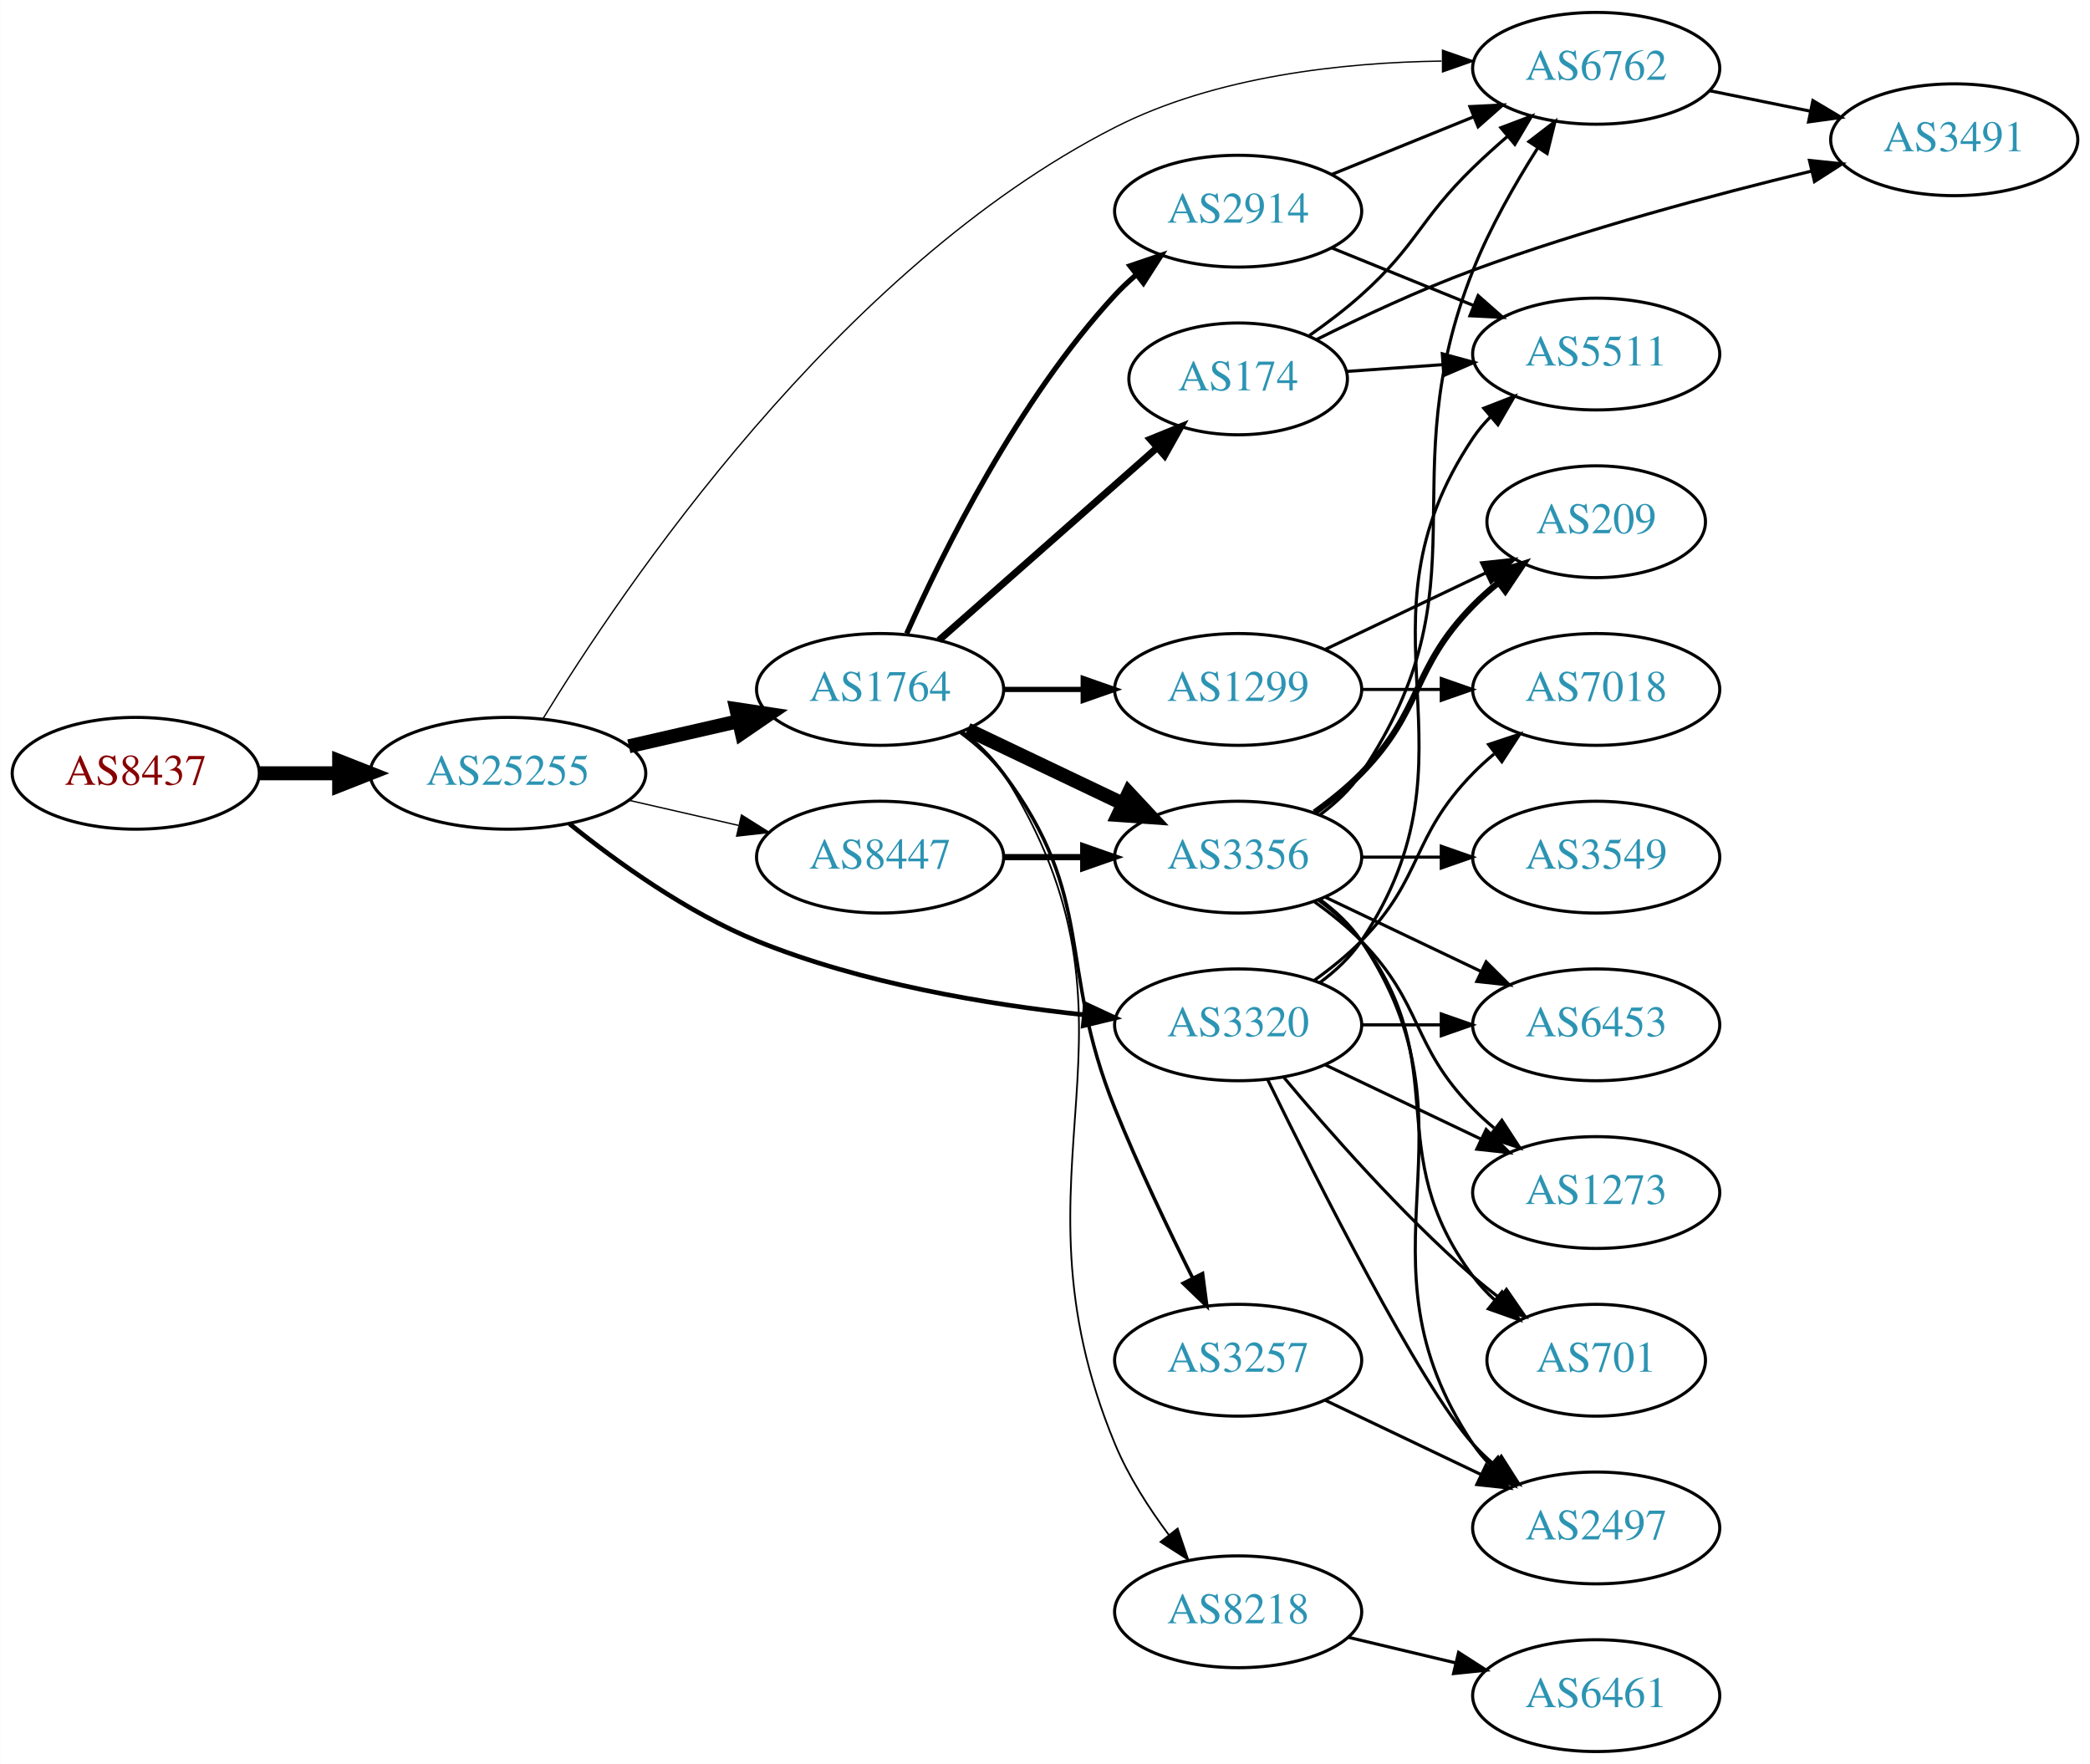
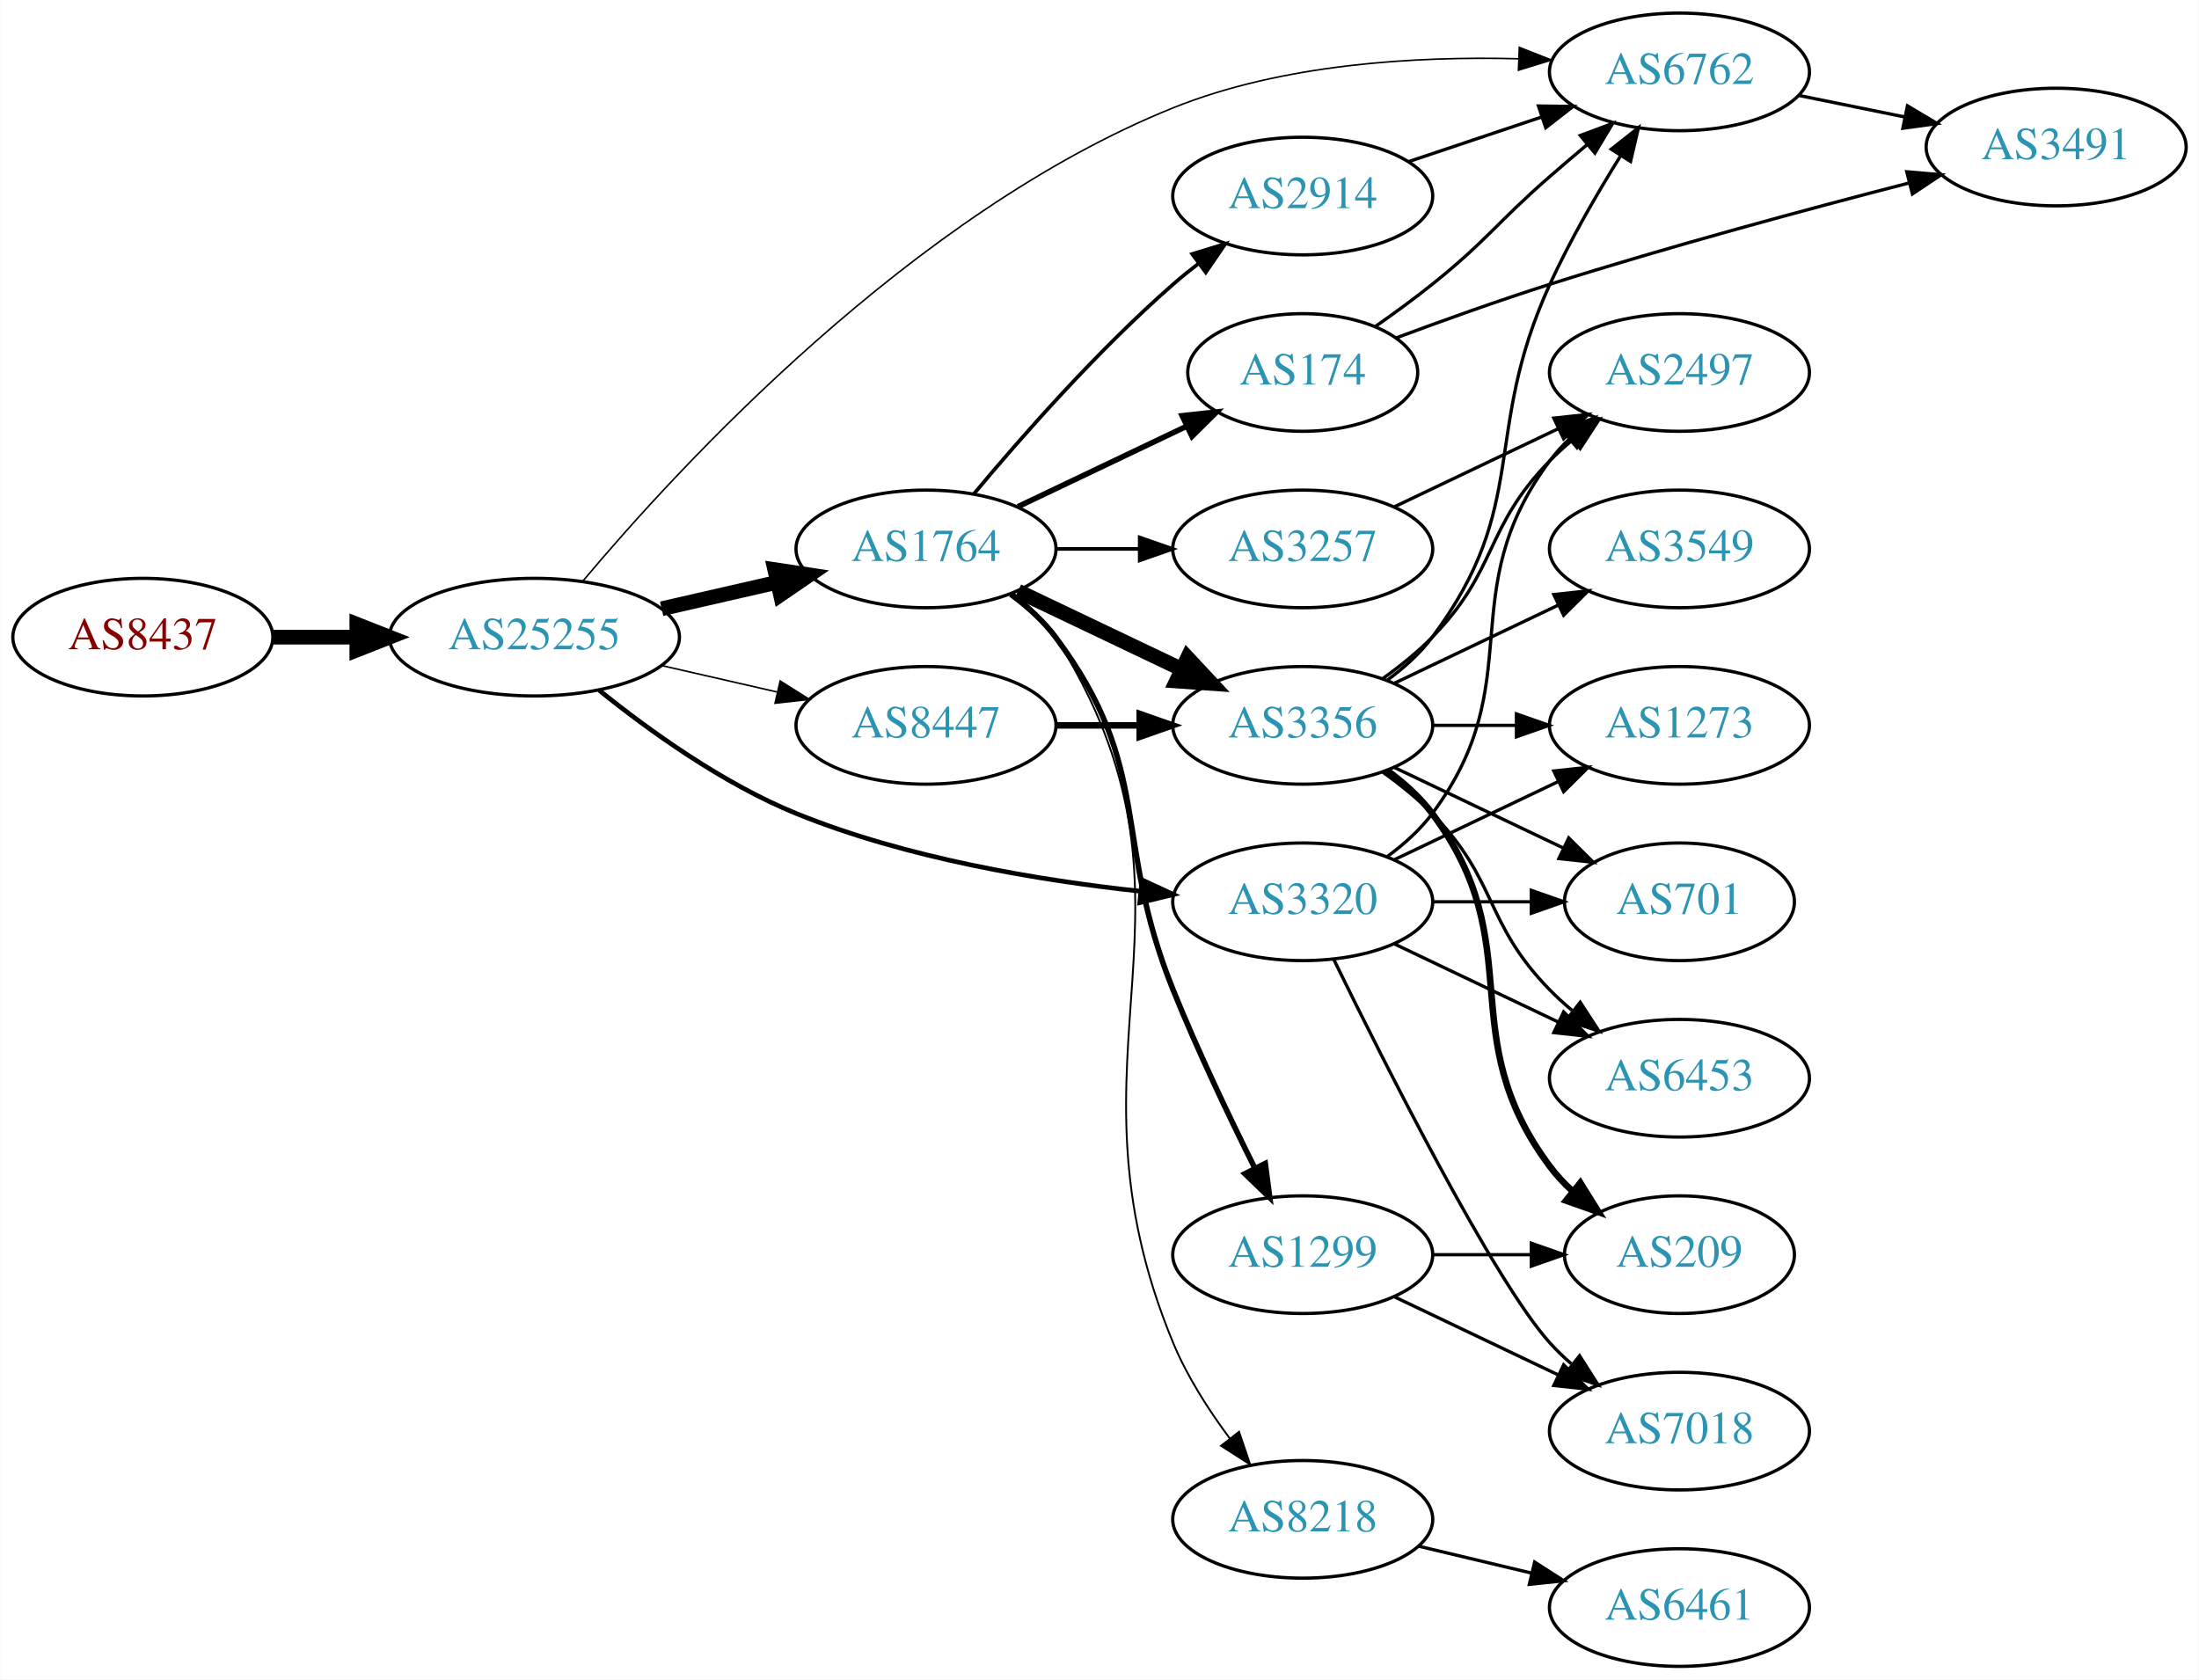
- <svg xmlns="http://www.w3.org/2000/svg" xmlns:xlink="http://www.w3.org/1999/xlink" width="673pt" height="568pt" viewBox="0.00 0.00 672.86 568.00">
-   <g id="graph0" class="graph" transform="scale(1 1) rotate(0) translate(4 564)">
-     <polygon fill="white" stroke="none" points="-4,4 -4,-564 668.857,-564 668.857,4 -4,4" />
+ <svg xmlns="http://www.w3.org/2000/svg" xmlns:xlink="http://www.w3.org/1999/xlink" width="673pt" height="514pt" viewBox="0.00 0.00 672.86 514.00">
+   <g id="graph0" class="graph" transform="scale(1 1) rotate(0) translate(4 510)">
+     <polygon fill="white" stroke="none" points="-4,4 -4,-510 668.857,-510 668.857,4 -4,4" />
    <g id="node1" class="node">
      <g id="a_node1">
        <a xlink:href="/asn/8437" xlink:title="AS8437 ~ Hutchison Drei Austria GmbH [AT]">
          <ellipse fill="#ffffff" stroke="black" cx="39.647" cy="-315" rx="39.794" ry="18" />
          <text text-anchor="middle" x="39.647" y="-311.3" font-family="Times,serif" font-size="14.00" fill="#880000">AS8437</text>
        </a>
      </g>
    </g>
    <g id="node2" class="node">
      <g id="a_node2">
        <a xlink:href="/asn/25255" xlink:title="AS25255 ~ ==&gt; TELE2 AUSTRIA &lt;== [AT]">
          <ellipse fill="#ffffff" stroke="black" cx="159.489" cy="-315" rx="44.393" ry="18" />
          <text text-anchor="middle" x="159.489" y="-311.3" font-family="Times,serif" font-size="14.00" fill="#2c94b3">AS25255</text>
        </a>
      </g>
    </g>
    <g id="edge1" class="edge">
      <path fill="none" stroke="black" stroke-width="4.5" d="M79.559,-315C87.662,-315 96.337,-315 104.863,-315" />
      <polygon fill="black" stroke="black" stroke-width="4.5" points="105.141,-318.938 115.141,-315 105.141,-311.063 105.141,-318.938" />
    </g>
    <g id="node3" class="node">
      <g id="a_node3">
-         <a xlink:href="/asn/6762" xlink:title="AS6762 ~ TELECOM ITALIA SPARKLE S.p.A. [IT]">
-           <ellipse fill="#ffffff" stroke="black" cx="509.918" cy="-542" rx="39.794" ry="18" />
-           <text text-anchor="middle" x="509.918" y="-538.3" font-family="Times,serif" font-size="14.00" fill="#2c94b3">AS6762</text>
-         </a>
-       </g>
-     </g>
-     <g id="edge2" class="edge">
-       <path fill="none" stroke="black" stroke-width="0.429" d="M170.732,-332.505C195.995,-373.87 265.761,-477.582 354.978,-523 387.427,-539.519 428.543,-543.888 460.119,-544.334" />
-       <polygon fill="black" stroke="black" stroke-width="0.429" points="460.431,-547.834 470.435,-544.347 460.439,-540.834 460.431,-547.834" />
-     </g>
-     <g id="node4" class="node">
-       <g id="a_node4">
        <a xlink:href="/asn/1764" xlink:title="AS1764 ~ NEXTLAYER-AS [AT]">
          <ellipse fill="#ffffff" stroke="black" cx="279.332" cy="-342" rx="39.794" ry="18" />
          <text text-anchor="middle" x="279.332" y="-338.3" font-family="Times,serif" font-size="14.00" fill="#2c94b3">AS1764</text>
        </a>
      </g>
    </g>
-     <g id="edge3" class="edge">
+     <g id="edge2" class="edge">
      <path fill="none" stroke="black" stroke-width="4.5" d="M198.424,-323.692C209.664,-326.267 222.077,-329.111 233.7,-331.774" />
      <polygon fill="black" stroke="black" stroke-width="4.5" points="233.035,-335.661 243.662,-334.057 234.794,-327.985 233.035,-335.661" />
+     </g>
+     <g id="node4" class="node">
+       <g id="a_node4">
+         <a xlink:href="/asn/8447" xlink:title="AS8447 ~ A1 Telekom Austria AG [AT]">
+           <ellipse fill="#ffffff" stroke="black" cx="279.332" cy="-288" rx="39.794" ry="18" />
+           <text text-anchor="middle" x="279.332" y="-284.3" font-family="Times,serif" font-size="14.00" fill="#2c94b3">AS8447</text>
+         </a>
+       </g>
+     </g>
+     <g id="edge3" class="edge">
+       <path fill="none" stroke="black" stroke-width="0.474" d="M198.424,-306.308C209.664,-303.733 222.077,-300.889 233.7,-298.226" />
+       <polygon fill="black" stroke="black" stroke-width="0.474" points="234.696,-301.588 243.662,-295.943 233.133,-294.765 234.696,-301.588" />
    </g>
    <g id="node5" class="node">
      <g id="a_node5">
        <a xlink:href="/asn/3320" xlink:title="AS3320 ~ DTAG [DE]">
          <ellipse fill="#ffffff" stroke="black" cx="394.625" cy="-234" rx="39.794" ry="18" />
          <text text-anchor="middle" x="394.625" y="-230.3" font-family="Times,serif" font-size="14.00" fill="#2c94b3">AS3320</text>
        </a>
      </g>
    </g>
    <g id="edge4" class="edge">
-       <path fill="none" stroke="black" stroke-width="1.5" d="M179.322,-298.725C194.583,-286.425 217.177,-270.148 239.685,-261 273.335,-247.324 313.886,-240.568 344.92,-237.234" />
-       <polygon fill="black" stroke="black" stroke-width="1.5" points="345.45,-240.699 355.056,-236.23 344.76,-233.733 345.45,-240.699" />
+       <path fill="none" stroke="black" stroke-width="1.421" d="M179.322,-298.725C194.583,-286.425 217.177,-270.148 239.685,-261 273.335,-247.324 313.886,-240.568 344.92,-237.234" />
+       <polygon fill="black" stroke="black" stroke-width="1.421" points="345.45,-240.699 355.056,-236.23 344.76,-233.733 345.45,-240.699" />
    </g>
    <g id="node6" class="node">
      <g id="a_node6">
-         <a xlink:href="/asn/8447" xlink:title="AS8447 ~ A1 Telekom Austria AG [AT]">
-           <ellipse fill="#ffffff" stroke="black" cx="279.332" cy="-288" rx="39.794" ry="18" />
-           <text text-anchor="middle" x="279.332" y="-284.3" font-family="Times,serif" font-size="14.00" fill="#2c94b3">AS8447</text>
+         <a xlink:href="/asn/6762" xlink:title="AS6762 ~ TELECOM ITALIA SPARKLE S.p.A. [IT]">
+           <ellipse fill="#ffffff" stroke="black" cx="509.918" cy="-488" rx="39.794" ry="18" />
+           <text text-anchor="middle" x="509.918" y="-484.3" font-family="Times,serif" font-size="14.00" fill="#2c94b3">AS6762</text>
        </a>
      </g>
    </g>
    <g id="edge5" class="edge">
-       <path fill="none" stroke="black" stroke-width="0.429" d="M198.424,-306.308C209.664,-303.733 222.077,-300.889 233.7,-298.226" />
-       <polygon fill="black" stroke="black" stroke-width="0.429" points="234.696,-301.588 243.662,-295.943 233.133,-294.765 234.696,-301.588" />
-     </g>
-     <g id="node21" class="node">
-       <g id="a_node21">
-         <a xlink:href="/asn/3491" xlink:title="AS3491 ~ PCCW Global, Inc. [US]">
-           <ellipse fill="#ffffff" stroke="black" cx="625.21" cy="-519" rx="39.794" ry="18" />
-           <text text-anchor="middle" x="625.21" y="-515.3" font-family="Times,serif" font-size="14.00" fill="#2c94b3">AS3491</text>
-         </a>
-       </g>
-     </g>
-     <g id="edge33" class="edge">
-       <path fill="none" stroke="black" d="M546.453,-534.786C556.682,-532.709 567.982,-530.415 578.725,-528.234" />
-       <polygon fill="black" stroke="black" points="579.697,-531.608 588.801,-526.189 578.304,-524.748 579.697,-531.608" />
+       <path fill="none" stroke="black" stroke-width="0.474" d="M174.366,-332.222C203.522,-366.953 275.085,-444.818 354.978,-477 388.472,-490.491 429.362,-492.827 460.58,-492.013" />
+       <polygon fill="black" stroke="black" stroke-width="0.474" points="460.91,-495.503 470.771,-491.628 460.646,-488.508 460.91,-495.503" />
    </g>
    <g id="node7" class="node">
      <g id="a_node7">
        <a xlink:href="/asn/2914" xlink:title="AS2914 ~ NTT America, Inc. [US]">
-           <ellipse fill="#ffffff" stroke="black" cx="394.625" cy="-496" rx="39.794" ry="18" />
-           <text text-anchor="middle" x="394.625" y="-492.3" font-family="Times,serif" font-size="14.00" fill="#2c94b3">AS2914</text>
+           <ellipse fill="#ffffff" stroke="black" cx="394.625" cy="-450" rx="39.794" ry="18" />
+           <text text-anchor="middle" x="394.625" y="-446.3" font-family="Times,serif" font-size="14.00" fill="#2c94b3">AS2914</text>
        </a>
      </g>
    </g>
    <g id="edge6" class="edge">
-       <path fill="none" stroke="black" stroke-width="1.688" d="M287.899,-359.996C299.519,-386.143 323.728,-435.197 354.978,-469 357.01,-471.197 359.249,-473.318 361.596,-475.339" />
-       <polygon fill="black" stroke="black" stroke-width="1.688" points="359.808,-478.384 369.841,-481.791 364.123,-472.872 359.808,-478.384" />
+       <path fill="none" stroke="black" stroke-width="1.125" d="M293.962,-358.817C308.244,-375.929 331.791,-402.745 354.978,-423 357.444,-425.154 360.082,-427.294 362.78,-429.372" />
+       <polygon fill="black" stroke="black" stroke-width="1.125" points="360.805,-432.264 370.934,-435.37 364.953,-426.625 360.805,-432.264" />
    </g>
    <g id="node8" class="node">
      <g id="a_node8">
        <a xlink:href="/asn/174" xlink:title="AS174 ~ Cogent Communications [US]">
-           <ellipse fill="#ffffff" stroke="black" cx="394.625" cy="-442" rx="35.194" ry="18" />
-           <text text-anchor="middle" x="394.625" y="-438.3" font-family="Times,serif" font-size="14.00" fill="#2c94b3">AS174</text>
+           <ellipse fill="#ffffff" stroke="black" cx="394.625" cy="-396" rx="35.194" ry="18" />
+           <text text-anchor="middle" x="394.625" y="-392.3" font-family="Times,serif" font-size="14.00" fill="#2c94b3">AS174</text>
        </a>
      </g>
    </g>
    <g id="edge7" class="edge">
-       <path fill="none" stroke="black" stroke-width="2.25" d="M298.283,-357.845C317.205,-374.547 347.159,-400.987 368.439,-419.77" />
-       <polygon fill="black" stroke="black" stroke-width="2.25" points="366.316,-422.564 376.129,-426.557 370.948,-417.316 366.316,-422.564" />
+       <path fill="none" stroke="black" stroke-width="1.688" d="M307.468,-354.934C322.9,-362.29 342.385,-371.577 358.92,-379.459" />
+       <polygon fill="black" stroke="black" stroke-width="1.688" points="357.729,-382.768 368.262,-383.911 360.741,-376.449 357.729,-382.768" />
    </g>
    <g id="node9" class="node">
      <g id="a_node9">
-         <a xlink:href="/asn/1299" xlink:title="AS1299 ~ Telia Carrier [EU]">
-           <ellipse fill="#ffffff" stroke="black" cx="394.625" cy="-342" rx="39.794" ry="18" />
-           <text text-anchor="middle" x="394.625" y="-338.3" font-family="Times,serif" font-size="14.00" fill="#2c94b3">AS1299</text>
-         </a>
-       </g>
-     </g>
-     <g id="edge8" class="edge">
-       <path fill="none" stroke="black" stroke-width="1.688" d="M319.004,-342C327.207,-342 335.971,-342 344.503,-342" />
-       <polygon fill="black" stroke="black" stroke-width="1.688" points="344.742,-345.5 354.742,-342 344.742,-338.5 344.742,-345.5" />
-     </g>
-     <g id="node10" class="node">
-       <g id="a_node10">
        <a xlink:href="/asn/3356" xlink:title="AS3356 ~ Level 3 Parent, LLC [US]">
          <ellipse fill="#ffffff" stroke="black" cx="394.625" cy="-288" rx="39.794" ry="18" />
          <text text-anchor="middle" x="394.625" y="-284.3" font-family="Times,serif" font-size="14.00" fill="#2c94b3">AS3356</text>
        </a>
      </g>
    </g>
-     <g id="edge9" class="edge">
+     <g id="edge8" class="edge">
      <path fill="none" stroke="black" stroke-width="4.5" d="M307.468,-329.066C322.462,-321.919 341.283,-312.948 357.506,-305.215" />
      <polygon fill="black" stroke="black" stroke-width="4.5" points="359.377,-308.686 366.71,-300.829 355.988,-301.577 359.377,-308.686" />
    </g>
+     <g id="node10" class="node">
+       <g id="a_node10">
+         <a xlink:href="/asn/3257" xlink:title="AS3257 ~ GTT [DE]">
+           <ellipse fill="#ffffff" stroke="black" cx="394.625" cy="-342" rx="39.794" ry="18" />
+           <text text-anchor="middle" x="394.625" y="-338.3" font-family="Times,serif" font-size="14.00" fill="#2c94b3">AS3257</text>
+         </a>
+       </g>
+     </g>
+     <g id="edge9" class="edge">
+       <path fill="none" stroke="black" stroke-width="1.125" d="M319.004,-342C327.207,-342 335.971,-342 344.503,-342" />
+       <polygon fill="black" stroke="black" stroke-width="1.125" points="344.742,-345.5 354.742,-342 344.742,-338.5 344.742,-345.5" />
+     </g>
    <g id="node11" class="node">
      <g id="a_node11">
-         <a xlink:href="/asn/3257" xlink:title="AS3257 ~ GTT [DE]">
+         <a xlink:href="/asn/1299" xlink:title="AS1299 ~ Telia Carrier [EU]">
          <ellipse fill="#ffffff" stroke="black" cx="394.625" cy="-126" rx="39.794" ry="18" />
-           <text text-anchor="middle" x="394.625" y="-122.3" font-family="Times,serif" font-size="14.00" fill="#2c94b3">AS3257</text>
+           <text text-anchor="middle" x="394.625" y="-122.3" font-family="Times,serif" font-size="14.00" fill="#2c94b3">AS1299</text>
        </a>
      </g>
    </g>
    <g id="edge10" class="edge">
-       <path fill="none" stroke="black" stroke-width="1.125" d="M305.262,-328.118C310.338,-324.389 315.256,-319.984 318.978,-315 349.249,-274.458 336.048,-253.922 354.978,-207 362.461,-188.453 372.156,-168.141 379.963,-152.497" />
-       <polygon fill="black" stroke="black" stroke-width="1.125" points="383.165,-153.922 384.544,-143.417 376.915,-150.769 383.165,-153.922" />
+       <path fill="none" stroke="black" stroke-width="1.688" d="M305.262,-328.118C310.338,-324.389 315.256,-319.984 318.978,-315 349.249,-274.458 336.048,-253.922 354.978,-207 362.461,-188.453 372.156,-168.141 379.963,-152.497" />
+       <polygon fill="black" stroke="black" stroke-width="1.688" points="383.165,-153.922 384.544,-143.417 376.915,-150.769 383.165,-153.922" />
    </g>
    <g id="node12" class="node">
      <g id="a_node12">
        <a xlink:href="/asn/8218" xlink:title="AS8218 ~ legacy Neotelecoms [FR]">
          <ellipse fill="#ffffff" stroke="black" cx="394.625" cy="-45" rx="39.794" ry="18" />
          <text text-anchor="middle" x="394.625" y="-41.3" font-family="Times,serif" font-size="14.00" fill="#2c94b3">AS8218</text>
        </a>
      </g>
    </g>
    <g id="edge11" class="edge">
      <path fill="none" stroke="black" stroke-width="0.562" d="M305.858,-328.528C310.903,-324.777 315.658,-320.26 318.978,-315 370.928,-232.7 317.692,-188.899 354.978,-99 359.262,-88.671 365.848,-78.416 372.377,-69.663" />
      <polygon fill="black" stroke="black" stroke-width="0.562" points="375.14,-71.811 378.541,-61.777 369.625,-67.5 375.14,-71.811" />
    </g>
+     <g id="edge24" class="edge">
+       <path fill="none" stroke="black" stroke-width="2" d="M319.004,-288C327.207,-288 335.971,-288 344.503,-288" />
+       <polygon fill="black" stroke="black" stroke-width="2" points="344.742,-291.5 354.742,-288 344.742,-284.5 344.742,-291.5" />
+     </g>
+     <g id="node14" class="node">
+       <g id="a_node14">
+         <a xlink:href="/asn/1273" xlink:title="AS1273 ~ Vodafone Group PLC [EU]">
+           <ellipse fill="#ffffff" stroke="black" cx="509.918" cy="-288" rx="39.794" ry="18" />
+           <text text-anchor="middle" x="509.918" y="-284.3" font-family="Times,serif" font-size="14.00" fill="#2c94b3">AS1273</text>
+         </a>
+       </g>
+     </g>
+     <g id="edge28" class="edge">
+       <path fill="none" stroke="black" d="M422.761,-246.934C437.755,-254.081 456.576,-263.052 472.799,-270.785" />
+       <polygon fill="black" stroke="black" points="471.469,-274.028 482.002,-275.171 474.481,-267.709 471.469,-274.028" />
+     </g>
+     <g id="node16" class="node">
+       <g id="a_node16">
+         <a xlink:href="/asn/2497" xlink:title="AS2497 ~ Internet Initiative Japan Inc. [JP]">
+           <ellipse fill="#ffffff" stroke="black" cx="509.918" cy="-396" rx="39.794" ry="18" />
+           <text text-anchor="middle" x="509.918" y="-392.3" font-family="Times,serif" font-size="14.00" fill="#2c94b3">AS2497</text>
+         </a>
+       </g>
+     </g>
+     <g id="edge25" class="edge">
+       <path fill="none" stroke="black" d="M420.555,-247.882C425.631,-251.611 430.549,-256.016 434.271,-261 464.542,-301.542 440,-328.458 470.271,-369 472.016,-371.336 474.023,-373.545 476.186,-375.617" />
+       <polygon fill="black" stroke="black" points="474.064,-378.405 483.987,-382.118 478.546,-373.027 474.064,-378.405" />
+     </g>
+     <g id="node17" class="node">
+       <g id="a_node17">
+         <a xlink:href="/asn/701" xlink:title="AS701 ~ UUNET [US]">
+           <ellipse fill="#ffffff" stroke="black" cx="509.918" cy="-234" rx="35.194" ry="18" />
+           <text text-anchor="middle" x="509.918" y="-230.3" font-family="Times,serif" font-size="14.00" fill="#2c94b3">AS701</text>
+         </a>
+       </g>
+     </g>
+     <g id="edge29" class="edge">
+       <path fill="none" stroke="black" d="M434.297,-234C444.002,-234 454.493,-234 464.456,-234" />
+       <polygon fill="black" stroke="black" points="464.592,-237.5 474.592,-234 464.592,-230.5 464.592,-237.5" />
+     </g>
+     <g id="node19" class="node">
+       <g id="a_node19">
+         <a xlink:href="/asn/6453" xlink:title="AS6453 ~ TATA COMMUNICATIONS (AMERICA) INC [US]">
+           <ellipse fill="#ffffff" stroke="black" cx="509.918" cy="-180" rx="39.794" ry="18" />
+           <text text-anchor="middle" x="509.918" y="-176.3" font-family="Times,serif" font-size="14.00" fill="#2c94b3">AS6453</text>
+         </a>
+       </g>
+     </g>
+     <g id="edge27" class="edge">
+       <path fill="none" stroke="black" d="M422.761,-221.066C437.755,-213.919 456.576,-204.948 472.799,-197.215" />
+       <polygon fill="black" stroke="black" points="474.481,-200.291 482.002,-192.829 471.469,-193.972 474.481,-200.291" />
+     </g>
+     <g id="node20" class="node">
+       <g id="a_node20">
+         <a xlink:href="/asn/7018" xlink:title="AS7018 ~ AT&amp;T Services, Inc. [US]">
+           <ellipse fill="#ffffff" stroke="black" cx="509.918" cy="-72" rx="39.794" ry="18" />
+           <text text-anchor="middle" x="509.918" y="-68.3" font-family="Times,serif" font-size="14.00" fill="#2c94b3">AS7018</text>
+         </a>
+       </g>
+     </g>
+     <g id="edge26" class="edge">
+       <path fill="none" stroke="black" d="M404.062,-216.489C419.681,-184.491 453.067,-118.107 470.271,-99 472.273,-96.776 474.492,-94.637 476.825,-92.603" />
+       <polygon fill="black" stroke="black" points="479.355,-95.065 485.044,-86.127 475.023,-89.567 479.355,-95.065" />
+     </g>
    <g id="node13" class="node">
      <g id="a_node13">
-         <a xlink:href="/asn/7018" xlink:title="AS7018 ~ AT&amp;T Services, Inc. [US]">
-           <ellipse fill="#ffffff" stroke="black" cx="509.918" cy="-342" rx="39.794" ry="18" />
-           <text text-anchor="middle" x="509.918" y="-338.3" font-family="Times,serif" font-size="14.00" fill="#2c94b3">AS7018</text>
-         </a>
-       </g>
+         <a xlink:href="/asn/3491" xlink:title="AS3491 ~ PCCW Global, Inc. [US]">
+           <ellipse fill="#ffffff" stroke="black" cx="625.21" cy="-465" rx="39.794" ry="18" />
+           <text text-anchor="middle" x="625.21" y="-461.3" font-family="Times,serif" font-size="14.00" fill="#2c94b3">AS3491</text>
+         </a>
+       </g>
+     </g>
+     <g id="edge31" class="edge">
+       <path fill="none" stroke="black" d="M546.453,-480.786C556.682,-478.709 567.982,-476.415 578.725,-474.234" />
+       <polygon fill="black" stroke="black" points="579.697,-477.608 588.801,-472.189 578.304,-470.748 579.697,-477.608" />
    </g>
    <g id="edge12" class="edge">
-       <path fill="none" stroke="black" d="M419.219,-248.389C424.475,-252.148 429.806,-256.437 434.271,-261 454.443,-281.617 450.099,-294.383 470.271,-315 472.364,-317.139 474.647,-319.218 477.024,-321.21" />
-       <polygon fill="black" stroke="black" points="475.267,-324.275 485.323,-327.611 479.542,-318.732 475.267,-324.275" />
-     </g>
-     <g id="node14" class="node">
-       <g id="a_node14">
-         <a xlink:href="/asn/6453" xlink:title="AS6453 ~ TATA COMMUNICATIONS (AMERICA) INC [US]">
-           <ellipse fill="#ffffff" stroke="black" cx="509.918" cy="-234" rx="39.794" ry="18" />
-           <text text-anchor="middle" x="509.918" y="-230.3" font-family="Times,serif" font-size="14.00" fill="#2c94b3">AS6453</text>
-         </a>
-       </g>
+       <path fill="none" stroke="black" d="M426.882,-460.484C439.531,-464.727 454.31,-469.684 467.811,-474.212" />
+       <polygon fill="black" stroke="black" points="466.775,-477.556 477.369,-477.418 469.001,-470.92 466.775,-477.556" />
    </g>
    <g id="edge13" class="edge">
-       <path fill="none" stroke="black" d="M434.297,-234C442.5,-234 451.264,-234 459.796,-234" />
-       <polygon fill="black" stroke="black" points="460.035,-237.5 470.035,-234 460.035,-230.5 460.035,-237.5" />
+       <path fill="none" stroke="black" d="M416.852,-410.081C422.616,-414.105 428.78,-418.597 434.271,-423 451.204,-436.578 453.907,-441.741 470.271,-456 473.937,-459.194 477.841,-462.516 481.705,-465.759" />
+       <polygon fill="black" stroke="black" points="479.567,-468.533 489.493,-472.237 484.043,-463.151 479.567,-468.533" />
+     </g>
+     <g id="edge14" class="edge">
+       <path fill="none" stroke="black" d="M423.094,-406.537C437.118,-411.762 454.505,-418.007 470.271,-423 506.93,-434.61 549.093,-445.978 580.014,-453.953" />
+       <polygon fill="black" stroke="black" points="579.489,-457.431 590.045,-456.522 581.226,-450.65 579.489,-457.431" />
+     </g>
+     <g id="edge15" class="edge">
+       <path fill="none" stroke="black" d="M420.555,-301.882C425.631,-305.611 430.549,-310.016 434.271,-315 464.542,-355.542 449.221,-376.99 470.271,-423 476.391,-436.377 484.557,-450.496 491.806,-462.145" />
+       <polygon fill="black" stroke="black" points="489.049,-464.332 497.366,-470.896 494.958,-460.579 489.049,-464.332" />
+     </g>
+     <g id="edge16" class="edge">
+       <path fill="none" stroke="black" d="M434.297,-288C442.5,-288 451.264,-288 459.796,-288" />
+       <polygon fill="black" stroke="black" points="460.035,-291.5 470.035,-288 460.035,-284.5 460.035,-291.5" />
    </g>
    <g id="node15" class="node">
      <g id="a_node15">
-         <a xlink:href="/asn/1273" xlink:title="AS1273 ~ Vodafone Group PLC [EU]">
-           <ellipse fill="#ffffff" stroke="black" cx="509.918" cy="-180" rx="39.794" ry="18" />
-           <text text-anchor="middle" x="509.918" y="-176.3" font-family="Times,serif" font-size="14.00" fill="#2c94b3">AS1273</text>
-         </a>
-       </g>
-     </g>
-     <g id="edge14" class="edge">
-       <path fill="none" stroke="black" d="M422.761,-221.066C437.755,-213.919 456.576,-204.948 472.799,-197.215" />
-       <polygon fill="black" stroke="black" points="474.481,-200.291 482.002,-192.829 471.469,-193.972 474.481,-200.291" />
-     </g>
-     <g id="node16" class="node">
-       <g id="a_node16">
-         <a xlink:href="/asn/701" xlink:title="AS701 ~ UUNET [US]">
-           <ellipse fill="#ffffff" stroke="black" cx="509.918" cy="-126" rx="35.194" ry="18" />
-           <text text-anchor="middle" x="509.918" y="-122.3" font-family="Times,serif" font-size="14.00" fill="#2c94b3">AS701</text>
-         </a>
-       </g>
-     </g>
-     <g id="edge15" class="edge">
-       <path fill="none" stroke="black" d="M409.255,-217.183C423.537,-200.071 447.084,-173.255 470.271,-153 472.941,-150.668 475.814,-148.352 478.744,-146.114" />
-       <polygon fill="black" stroke="black" points="481.022,-148.784 487.035,-140.061 476.895,-143.13 481.022,-148.784" />
-     </g>
-     <g id="node17" class="node">
-       <g id="a_node17">
-         <a xlink:href="/asn/2497" xlink:title="AS2497 ~ Internet Initiative Japan Inc. [JP]">
-           <ellipse fill="#ffffff" stroke="black" cx="509.918" cy="-72" rx="39.794" ry="18" />
-           <text text-anchor="middle" x="509.918" y="-68.3" font-family="Times,serif" font-size="14.00" fill="#2c94b3">AS2497</text>
-         </a>
-       </g>
-     </g>
-     <g id="edge16" class="edge">
-       <path fill="none" stroke="black" d="M404.062,-216.489C419.681,-184.491 453.067,-118.107 470.271,-99 472.273,-96.776 474.492,-94.637 476.825,-92.603" />
-       <polygon fill="black" stroke="black" points="479.355,-95.065 485.044,-86.127 475.023,-89.567 479.355,-95.065" />
+         <a xlink:href="/asn/3549" xlink:title="AS3549 ~ Level 3 Parent, LLC [US]">
+           <ellipse fill="#ffffff" stroke="black" cx="509.918" cy="-342" rx="39.794" ry="18" />
+           <text text-anchor="middle" x="509.918" y="-338.3" font-family="Times,serif" font-size="14.00" fill="#2c94b3">AS3549</text>
+         </a>
+       </g>
+     </g>
+     <g id="edge17" class="edge">
+       <path fill="none" stroke="black" d="M422.761,-300.934C437.755,-308.081 456.576,-317.052 472.799,-324.785" />
+       <polygon fill="black" stroke="black" points="471.469,-328.028 482.002,-329.171 474.481,-321.709 471.469,-328.028" />
+     </g>
+     <g id="edge18" class="edge">
+       <path fill="none" stroke="black" d="M419.219,-302.389C424.475,-306.148 429.806,-310.437 434.271,-315 454.443,-335.617 450.099,-348.383 470.271,-369 472.364,-371.139 474.647,-373.218 477.024,-375.21" />
+       <polygon fill="black" stroke="black" points="475.267,-378.275 485.323,-381.611 479.542,-372.732 475.267,-378.275" />
+     </g>
+     <g id="edge19" class="edge">
+       <path fill="none" stroke="black" d="M422.761,-275.066C438.193,-267.71 457.678,-258.423 474.213,-250.541" />
+       <polygon fill="black" stroke="black" points="476.034,-253.551 483.555,-246.089 473.022,-247.232 476.034,-253.551" />
    </g>
    <g id="node18" class="node">
      <g id="a_node18">
-         <a xlink:href="/asn/5511" xlink:title="AS5511 ~ Orange S.A. [FR]">
-           <ellipse fill="#ffffff" stroke="black" cx="509.918" cy="-450" rx="39.794" ry="18" />
-           <text text-anchor="middle" x="509.918" y="-446.3" font-family="Times,serif" font-size="14.00" fill="#2c94b3">AS5511</text>
-         </a>
-       </g>
-     </g>
-     <g id="edge17" class="edge">
-       <path fill="none" stroke="black" d="M420.944,-247.607C425.999,-251.351 430.811,-255.831 434.271,-261 475.296,-322.294 429.247,-361.706 470.271,-423 471.893,-425.423 473.812,-427.695 475.914,-429.81" />
-       <polygon fill="black" stroke="black" points="473.727,-432.546 483.599,-436.393 478.281,-427.229 473.727,-432.546" />
+         <a xlink:href="/asn/209" xlink:title="AS209 ~ CenturyLink Communications, LLC [US]">
+           <ellipse fill="#ffffff" stroke="black" cx="509.918" cy="-126" rx="35.194" ry="18" />
+           <text text-anchor="middle" x="509.918" y="-122.3" font-family="Times,serif" font-size="14.00" fill="#2c94b3">AS209</text>
+         </a>
+       </g>
    </g>
    <g id="edge20" class="edge">
-       <path fill="none" stroke="black" stroke-width="2" d="M319.004,-288C327.207,-288 335.971,-288 344.503,-288" />
-       <polygon fill="black" stroke="black" stroke-width="2" points="344.742,-291.5 354.742,-288 344.742,-284.5 344.742,-291.5" />
-     </g>
-     <g id="edge32" class="edge">
-       <path fill="none" stroke="black" d="M424.8,-507.846C438.676,-513.48 455.453,-520.292 470.362,-526.346" />
-       <polygon fill="black" stroke="black" points="469.259,-529.675 479.841,-530.194 471.892,-523.189 469.259,-529.675" />
-     </g>
-     <g id="edge31" class="edge">
-       <path fill="none" stroke="black" d="M424.8,-484.154C438.676,-478.52 455.453,-471.708 470.362,-465.654" />
-       <polygon fill="black" stroke="black" points="471.892,-468.811 479.841,-461.806 469.259,-462.325 471.892,-468.811" />
-     </g>
-     <g id="edge29" class="edge">
-       <path fill="none" stroke="black" d="M417.581,-455.978C423.226,-459.932 429.148,-464.415 434.271,-469 452.341,-485.172 452.877,-493.103 470.271,-510 473.758,-513.388 477.562,-516.819 481.378,-520.114" />
-       <polygon fill="black" stroke="black" points="479.224,-522.876 489.132,-526.629 483.727,-517.517 479.224,-522.876" />
-     </g>
-     <g id="edge30" class="edge">
-       <path fill="none" stroke="black" d="M429.616,-444.4C439.295,-445.084 450.031,-445.842 460.395,-446.574" />
-       <polygon fill="black" stroke="black" points="460.362,-450.08 470.584,-447.293 460.855,-443.097 460.362,-450.08" />
-     </g>
-     <g id="edge28" class="edge">
-       <path fill="none" stroke="black" d="M419.716,-454.59C434.123,-461.79 452.942,-470.627 470.271,-477 506.128,-490.186 548.026,-501.354 579.051,-508.852" />
-       <polygon fill="black" stroke="black" points="578.593,-512.34 589.132,-511.251 580.214,-505.53 578.593,-512.34" />
-     </g>
-     <g id="edge18" class="edge">
-       <path fill="none" stroke="black" d="M434.297,-342C442.5,-342 451.264,-342 459.796,-342" />
-       <polygon fill="black" stroke="black" points="460.035,-345.5 470.035,-342 460.035,-338.5 460.035,-345.5" />
-     </g>
-     <g id="node19" class="node">
-       <g id="a_node19">
-         <a xlink:href="/asn/209" xlink:title="AS209 ~ CenturyLink Communications, LLC [US]">
-           <ellipse fill="#ffffff" stroke="black" cx="509.918" cy="-396" rx="35.194" ry="18" />
-           <text text-anchor="middle" x="509.918" y="-392.3" font-family="Times,serif" font-size="14.00" fill="#2c94b3">AS209</text>
-         </a>
-       </g>
-     </g>
-     <g id="edge19" class="edge">
-       <path fill="none" stroke="black" d="M422.761,-354.934C438.193,-362.29 457.678,-371.577 474.213,-379.459" />
-       <polygon fill="black" stroke="black" points="473.022,-382.768 483.555,-383.911 476.034,-376.449 473.022,-382.768" />
-     </g>
-     <g id="edge25" class="edge">
-       <path fill="none" stroke="black" d="M420.944,-301.607C425.999,-305.351 430.811,-309.831 434.271,-315 475.296,-376.294 443.082,-408.438 470.271,-477 475.656,-490.578 483.659,-504.631 490.989,-516.182" />
-       <polygon fill="black" stroke="black" points="488.256,-518.398 496.659,-524.852 494.115,-514.567 488.256,-518.398" />
-     </g>
-     <g id="edge24" class="edge">
-       <path fill="none" stroke="black" d="M422.761,-275.066C437.755,-267.919 456.576,-258.948 472.799,-251.215" />
-       <polygon fill="black" stroke="black" points="474.481,-254.291 482.002,-246.829 471.469,-247.972 474.481,-254.291" />
-     </g>
-     <g id="edge23" class="edge">
+       <path fill="none" stroke="black" stroke-width="2" d="M420.555,-274.118C425.631,-270.389 430.549,-265.984 434.271,-261 464.542,-220.458 440,-193.542 470.271,-153 472.279,-150.311 474.635,-147.791 477.176,-145.454" />
+       <polygon fill="black" stroke="black" stroke-width="2" points="479.59,-148.004 485.191,-139.011 475.205,-142.548 479.59,-148.004" />
+     </g>
+     <g id="edge21" class="edge">
      <path fill="none" stroke="black" d="M419.219,-273.611C424.475,-269.852 429.806,-265.563 434.271,-261 454.443,-240.383 450.099,-227.617 470.271,-207 472.364,-204.861 474.647,-202.782 477.024,-200.79" />
      <polygon fill="black" stroke="black" points="479.542,-203.268 485.323,-194.389 475.267,-197.725 479.542,-203.268" />
    </g>
-     <g id="edge27" class="edge">
-       <path fill="none" stroke="black" d="M420.555,-274.118C425.631,-270.389 430.549,-265.984 434.271,-261 464.542,-220.458 440,-193.542 470.271,-153 472.279,-150.311 474.635,-147.791 477.176,-145.454" />
-       <polygon fill="black" stroke="black" points="479.59,-148.004 485.191,-139.011 475.205,-142.548 479.59,-148.004" />
-     </g>
-     <g id="edge26" class="edge">
-       <path fill="none" stroke="black" d="M420.944,-274.393C425.999,-270.649 430.811,-266.169 434.271,-261 475.296,-199.706 429.247,-160.294 470.271,-99 471.893,-96.577 473.812,-94.305 475.914,-92.19" />
-       <polygon fill="black" stroke="black" points="478.281,-94.771 483.599,-85.607 473.727,-89.454 478.281,-94.771" />
-     </g>
-     <g id="edge21" class="edge">
-       <path fill="none" stroke="black" stroke-width="2" d="M419.219,-302.389C424.475,-306.148 429.806,-310.437 434.271,-315 454.443,-335.617 450.099,-348.383 470.271,-369 472.75,-371.534 475.497,-373.983 478.349,-376.304" />
-       <polygon fill="black" stroke="black" stroke-width="2" points="476.441,-379.248 486.535,-382.468 480.652,-373.657 476.441,-379.248" />
-     </g>
-     <g id="node20" class="node">
-       <g id="a_node20">
-         <a xlink:href="/asn/3549" xlink:title="AS3549 ~ Level 3 Parent, LLC [US]">
-           <ellipse fill="#ffffff" stroke="black" cx="509.918" cy="-288" rx="39.794" ry="18" />
-           <text text-anchor="middle" x="509.918" y="-284.3" font-family="Times,serif" font-size="14.00" fill="#2c94b3">AS3549</text>
-         </a>
-       </g>
+     <g id="edge32" class="edge">
+       <path fill="none" stroke="black" d="M422.761,-354.934C437.755,-362.081 456.576,-371.052 472.799,-378.785" />
+       <polygon fill="black" stroke="black" points="471.469,-382.028 482.002,-383.171 474.481,-375.709 471.469,-382.028" />
    </g>
    <g id="edge22" class="edge">
-       <path fill="none" stroke="black" d="M434.297,-288C442.5,-288 451.264,-288 459.796,-288" />
-       <polygon fill="black" stroke="black" points="460.035,-291.5 470.035,-288 460.035,-284.5 460.035,-291.5" />
-     </g>
-     <g id="edge34" class="edge">
+       <path fill="none" stroke="black" d="M434.297,-126C444.002,-126 454.493,-126 464.456,-126" />
+       <polygon fill="black" stroke="black" points="464.592,-129.5 474.592,-126 464.592,-122.5 464.592,-129.5" />
+     </g>
+     <g id="edge23" class="edge">
      <path fill="none" stroke="black" d="M422.761,-113.066C437.755,-105.919 456.576,-96.948 472.799,-89.215" />
      <polygon fill="black" stroke="black" points="474.481,-92.291 482.002,-84.829 471.469,-85.972 474.481,-92.291" />
    </g>
-     <g id="node22" class="node">
-       <g id="a_node22">
+     <g id="node21" class="node">
+       <g id="a_node21">
        <a xlink:href="/asn/6461" xlink:title="AS6461 ~ Zayo Bandwidth [US]">
          <ellipse fill="#ffffff" stroke="black" cx="509.918" cy="-18" rx="39.794" ry="18" />
          <text text-anchor="middle" x="509.918" y="-14.3" font-family="Times,serif" font-size="14.00" fill="#2c94b3">AS6461</text>
        </a>
      </g>
    </g>
-     <g id="edge35" class="edge">
+     <g id="edge30" class="edge">
      <path fill="none" stroke="black" d="M430.232,-36.752C441.103,-34.162 453.257,-31.265 464.7,-28.538" />
      <polygon fill="black" stroke="black" points="465.606,-31.92 474.522,-26.197 463.983,-25.111 465.606,-31.92" />
    </g>
  </g>
</svg>
